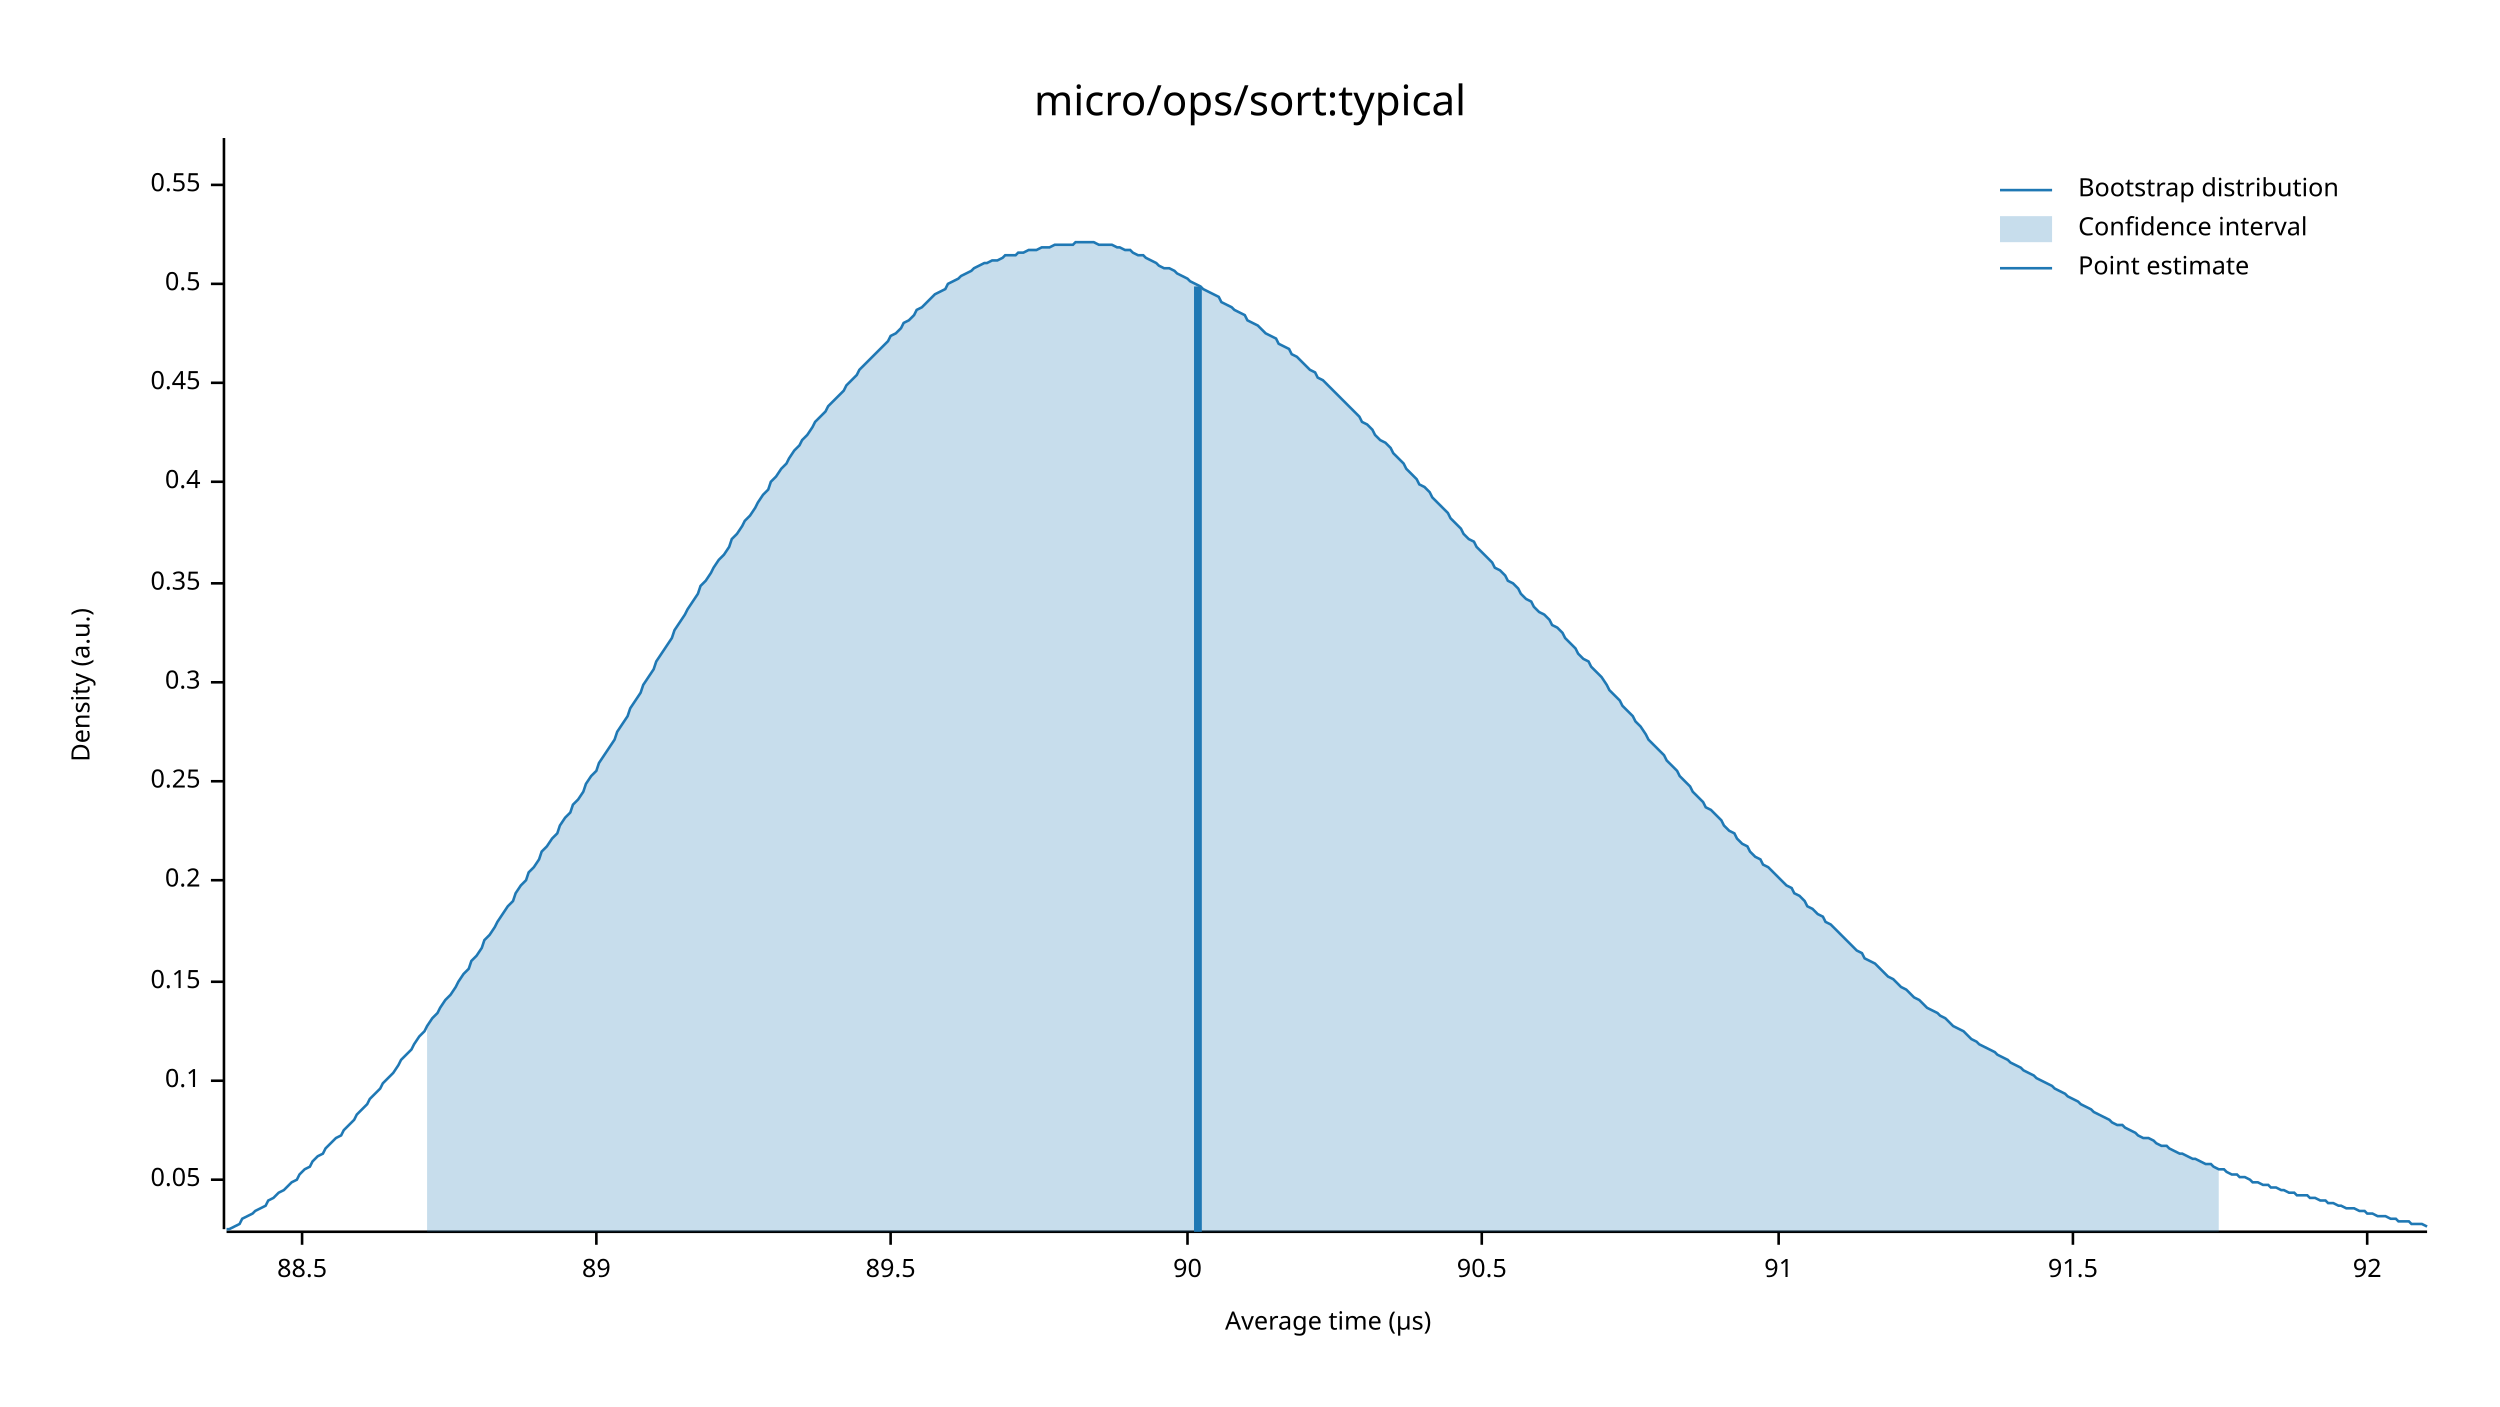
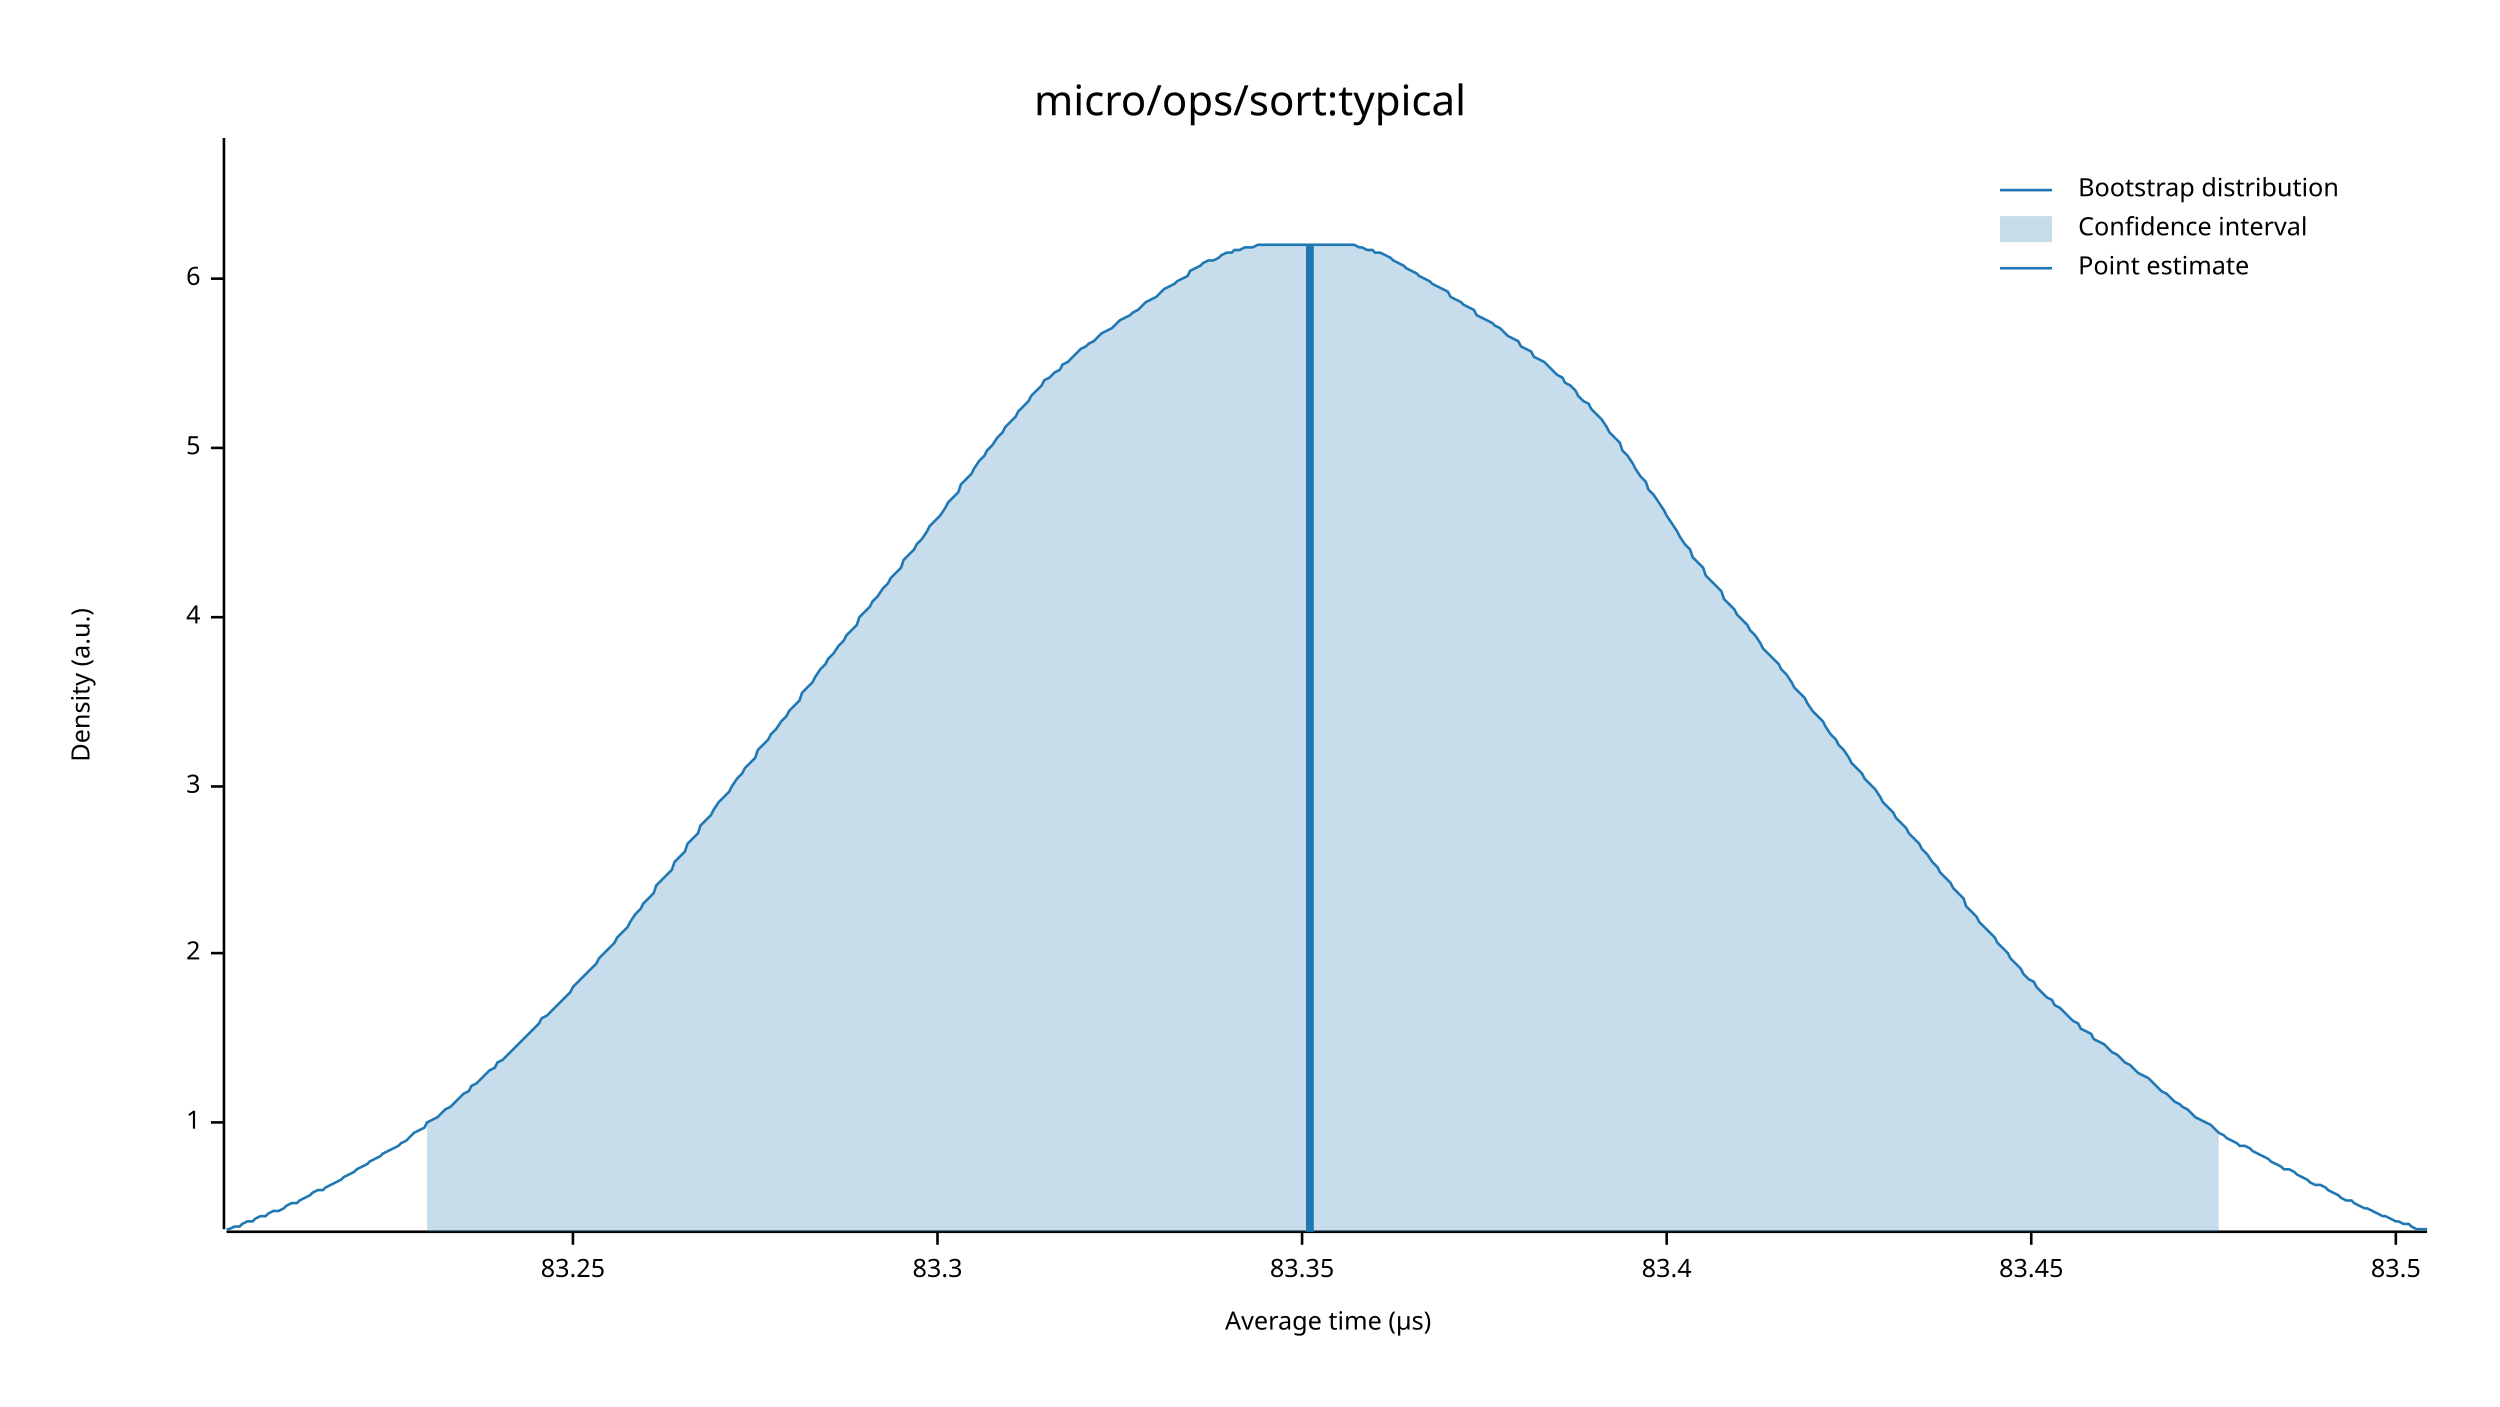
<svg xmlns="http://www.w3.org/2000/svg" width="960" height="540" viewBox="0 0 960 540">
  <text x="480" y="32" dy="0.76em" text-anchor="middle" font-family="sans-serif" font-size="16.129" opacity="1" fill="#000000">
micro/ops/sort:typical
</text>
  <text x="27" y="263" dy="0.76em" text-anchor="middle" font-family="sans-serif" font-size="9.677" opacity="1" fill="#000000" transform="rotate(270, 27, 263)">
Density (a.u.)
</text>
  <text x="510" y="513" dy="-0.5ex" text-anchor="middle" font-family="sans-serif" font-size="9.677" opacity="1" fill="#000000">
Average time (µs)
</text>
  <polyline fill="none" opacity="1" stroke="#000000" stroke-width="1" points="86,53 86,472 " />
-   <text x="77" y="453" dy="0.5ex" text-anchor="end" font-family="sans-serif" font-size="9.677" opacity="1" fill="#000000">
- 0.05
+   <text x="77" y="431" dy="0.5ex" text-anchor="end" font-family="sans-serif" font-size="9.677" opacity="1" fill="#000000">
+ 1
</text>
-   <polyline fill="none" opacity="1" stroke="#000000" stroke-width="1" points="81,453 86,453 " />
-   <text x="77" y="415" dy="0.5ex" text-anchor="end" font-family="sans-serif" font-size="9.677" opacity="1" fill="#000000">
- 0.1
+   <polyline fill="none" opacity="1" stroke="#000000" stroke-width="1" points="81,431 86,431 " />
+   <text x="77" y="366" dy="0.5ex" text-anchor="end" font-family="sans-serif" font-size="9.677" opacity="1" fill="#000000">
+ 2
</text>
-   <polyline fill="none" opacity="1" stroke="#000000" stroke-width="1" points="81,415 86,415 " />
-   <text x="77" y="377" dy="0.5ex" text-anchor="end" font-family="sans-serif" font-size="9.677" opacity="1" fill="#000000">
- 0.15
+   <polyline fill="none" opacity="1" stroke="#000000" stroke-width="1" points="81,366 86,366 " />
+   <text x="77" y="302" dy="0.5ex" text-anchor="end" font-family="sans-serif" font-size="9.677" opacity="1" fill="#000000">
+ 3
</text>
-   <polyline fill="none" opacity="1" stroke="#000000" stroke-width="1" points="81,377 86,377 " />
-   <text x="77" y="338" dy="0.5ex" text-anchor="end" font-family="sans-serif" font-size="9.677" opacity="1" fill="#000000">
- 0.2
+   <polyline fill="none" opacity="1" stroke="#000000" stroke-width="1" points="81,302 86,302 " />
+   <text x="77" y="237" dy="0.5ex" text-anchor="end" font-family="sans-serif" font-size="9.677" opacity="1" fill="#000000">
+ 4
</text>
-   <polyline fill="none" opacity="1" stroke="#000000" stroke-width="1" points="81,338 86,338 " />
-   <text x="77" y="300" dy="0.5ex" text-anchor="end" font-family="sans-serif" font-size="9.677" opacity="1" fill="#000000">
- 0.25
+   <polyline fill="none" opacity="1" stroke="#000000" stroke-width="1" points="81,237 86,237 " />
+   <text x="77" y="172" dy="0.5ex" text-anchor="end" font-family="sans-serif" font-size="9.677" opacity="1" fill="#000000">
+ 5
</text>
-   <polyline fill="none" opacity="1" stroke="#000000" stroke-width="1" points="81,300 86,300 " />
-   <text x="77" y="262" dy="0.5ex" text-anchor="end" font-family="sans-serif" font-size="9.677" opacity="1" fill="#000000">
- 0.3
+   <polyline fill="none" opacity="1" stroke="#000000" stroke-width="1" points="81,172 86,172 " />
+   <text x="77" y="107" dy="0.5ex" text-anchor="end" font-family="sans-serif" font-size="9.677" opacity="1" fill="#000000">
+ 6
</text>
-   <polyline fill="none" opacity="1" stroke="#000000" stroke-width="1" points="81,262 86,262 " />
-   <text x="77" y="224" dy="0.5ex" text-anchor="end" font-family="sans-serif" font-size="9.677" opacity="1" fill="#000000">
- 0.35
+   <polyline fill="none" opacity="1" stroke="#000000" stroke-width="1" points="81,107 86,107 " />
+   <polyline fill="none" opacity="1" stroke="#000000" stroke-width="1" points="87,473 932,473 " />
+   <text x="220" y="483" dy="0.76em" text-anchor="middle" font-family="sans-serif" font-size="9.677" opacity="1" fill="#000000">
+ 83.25
</text>
-   <polyline fill="none" opacity="1" stroke="#000000" stroke-width="1" points="81,224 86,224 " />
-   <text x="77" y="185" dy="0.5ex" text-anchor="end" font-family="sans-serif" font-size="9.677" opacity="1" fill="#000000">
- 0.4
+   <polyline fill="none" opacity="1" stroke="#000000" stroke-width="1" points="220,473 220,478 " />
+   <text x="360" y="483" dy="0.76em" text-anchor="middle" font-family="sans-serif" font-size="9.677" opacity="1" fill="#000000">
+ 83.3
</text>
-   <polyline fill="none" opacity="1" stroke="#000000" stroke-width="1" points="81,185 86,185 " />
-   <text x="77" y="147" dy="0.5ex" text-anchor="end" font-family="sans-serif" font-size="9.677" opacity="1" fill="#000000">
- 0.45
+   <polyline fill="none" opacity="1" stroke="#000000" stroke-width="1" points="360,473 360,478 " />
+   <text x="500" y="483" dy="0.76em" text-anchor="middle" font-family="sans-serif" font-size="9.677" opacity="1" fill="#000000">
+ 83.35
</text>
-   <polyline fill="none" opacity="1" stroke="#000000" stroke-width="1" points="81,147 86,147 " />
-   <text x="77" y="109" dy="0.5ex" text-anchor="end" font-family="sans-serif" font-size="9.677" opacity="1" fill="#000000">
- 0.5
+   <polyline fill="none" opacity="1" stroke="#000000" stroke-width="1" points="500,473 500,478 " />
+   <text x="640" y="483" dy="0.76em" text-anchor="middle" font-family="sans-serif" font-size="9.677" opacity="1" fill="#000000">
+ 83.4
</text>
-   <polyline fill="none" opacity="1" stroke="#000000" stroke-width="1" points="81,109 86,109 " />
-   <text x="77" y="71" dy="0.5ex" text-anchor="end" font-family="sans-serif" font-size="9.677" opacity="1" fill="#000000">
- 0.55
+   <polyline fill="none" opacity="1" stroke="#000000" stroke-width="1" points="640,473 640,478 " />
+   <text x="780" y="483" dy="0.76em" text-anchor="middle" font-family="sans-serif" font-size="9.677" opacity="1" fill="#000000">
+ 83.45
</text>
-   <polyline fill="none" opacity="1" stroke="#000000" stroke-width="1" points="81,71 86,71 " />
-   <polyline fill="none" opacity="1" stroke="#000000" stroke-width="1" points="87,473 932,473 " />
-   <text x="116" y="483" dy="0.76em" text-anchor="middle" font-family="sans-serif" font-size="9.677" opacity="1" fill="#000000">
- 88.5
+   <polyline fill="none" opacity="1" stroke="#000000" stroke-width="1" points="780,473 780,478 " />
+   <text x="920" y="483" dy="0.76em" text-anchor="middle" font-family="sans-serif" font-size="9.677" opacity="1" fill="#000000">
+ 83.5
</text>
-   <polyline fill="none" opacity="1" stroke="#000000" stroke-width="1" points="116,473 116,478 " />
-   <text x="229" y="483" dy="0.76em" text-anchor="middle" font-family="sans-serif" font-size="9.677" opacity="1" fill="#000000">
- 89
- </text>
-   <polyline fill="none" opacity="1" stroke="#000000" stroke-width="1" points="229,473 229,478 " />
-   <text x="342" y="483" dy="0.76em" text-anchor="middle" font-family="sans-serif" font-size="9.677" opacity="1" fill="#000000">
- 89.5
- </text>
-   <polyline fill="none" opacity="1" stroke="#000000" stroke-width="1" points="342,473 342,478 " />
-   <text x="456" y="483" dy="0.76em" text-anchor="middle" font-family="sans-serif" font-size="9.677" opacity="1" fill="#000000">
- 90
- </text>
-   <polyline fill="none" opacity="1" stroke="#000000" stroke-width="1" points="456,473 456,478 " />
-   <text x="569" y="483" dy="0.76em" text-anchor="middle" font-family="sans-serif" font-size="9.677" opacity="1" fill="#000000">
- 90.5
- </text>
-   <polyline fill="none" opacity="1" stroke="#000000" stroke-width="1" points="569,473 569,478 " />
-   <text x="683" y="483" dy="0.76em" text-anchor="middle" font-family="sans-serif" font-size="9.677" opacity="1" fill="#000000">
- 91
- </text>
-   <polyline fill="none" opacity="1" stroke="#000000" stroke-width="1" points="683,473 683,478 " />
-   <text x="796" y="483" dy="0.76em" text-anchor="middle" font-family="sans-serif" font-size="9.677" opacity="1" fill="#000000">
- 91.5
- </text>
-   <polyline fill="none" opacity="1" stroke="#000000" stroke-width="1" points="796,473 796,478 " />
-   <text x="909" y="483" dy="0.76em" text-anchor="middle" font-family="sans-serif" font-size="9.677" opacity="1" fill="#000000">
- 92
- </text>
-   <polyline fill="none" opacity="1" stroke="#000000" stroke-width="1" points="909,473 909,478 " />
-   <polyline fill="none" opacity="1" stroke="#1F78B4" stroke-width="1" points="87,472 88,472 90,471 92,470 93,468 95,467 97,466 98,465 100,464 102,463 103,461 105,460 107,458 109,457 110,456 112,454 114,453 115,451 117,449 119,448 120,446 122,444 124,443 125,441 127,439 129,437 131,436 132,434 134,432 136,430 137,428 139,426 141,424 142,422 144,420 146,418 147,416 149,414 151,412 153,409 154,407 156,405 158,403 159,401 161,398 163,396 164,394 166,391 168,389 169,387 171,384 173,382 175,379 176,377 178,374 180,372 181,369 183,367 185,364 186,361 188,359 190,356 191,354 193,351 195,348 197,346 198,343 200,340 202,338 203,335 205,333 207,330 208,327 210,325 212,322 214,320 215,317 217,314 219,312 220,309 222,307 224,304 225,301 227,298 229,296 230,293 232,290 234,287 236,284 237,281 239,278 241,275 242,272 244,269 246,266 247,263 249,260 251,257 252,254 254,251 256,248 258,245 259,242 261,239 263,236 264,234 266,231 268,228 269,225 271,223 273,220 274,218 276,215 278,213 280,210 281,207 283,205 285,202 286,200 288,198 290,195 291,193 293,190 295,188 296,185 298,183 300,180 302,178 303,176 305,173 307,171 308,169 310,167 312,164 313,162 315,160 317,158 318,156 320,154 322,152 324,150 325,148 327,146 329,144 330,142 332,140 334,138 335,137 337,135 339,133 341,131 342,129 344,128 346,126 347,124 349,123 351,121 352,119 354,118 356,116 357,115 359,113 361,112 363,111 364,109 366,108 368,107 369,106 371,105 373,104 374,103 376,102 378,101 379,101 381,100 383,100 385,99 386,98 388,98 390,98 391,97 393,97 395,96 396,96 398,96 400,95 401,95 403,95 405,94 407,94 408,94 410,94 412,94 413,93 415,93 417,93 418,93 420,93 422,94 423,94 425,94 427,94 429,95 430,95 432,96 434,96 435,97 437,98 439,98 440,99 442,100 444,101 445,102 447,103 449,103 451,104 452,105 454,106 456,107 457,108 459,109 461,110 462,111 464,112 466,113 468,114 469,116 471,117 473,118 474,119 476,120 478,121 479,123 481,124 483,125 484,126 486,128 488,129 490,130 491,132 493,133 495,134 496,136 498,137 500,139 501,140 503,142 505,143 506,145 508,146 510,148 512,150 513,151 515,153 517,155 518,156 520,158 522,160 523,162 525,163 527,165 528,167 530,169 532,170 534,172 535,174 537,176 539,178 540,180 542,182 544,184 545,186 547,187 549,189 550,191 552,193 554,195 556,197 557,199 559,201 561,203 562,205 564,207 566,208 567,210 569,212 571,214 573,216 574,218 576,219 578,221 579,223 581,224 583,226 584,228 586,230 588,231 589,233 591,235 593,236 595,238 596,240 598,241 600,243 601,245 603,247 605,249 606,251 608,253 610,254 611,256 613,258 615,260 617,263 618,265 620,267 622,269 623,271 625,273 627,275 628,277 630,279 632,282 633,284 635,286 637,288 639,290 640,292 642,294 644,296 645,298 647,300 649,302 650,304 652,306 654,308 655,310 657,311 659,313 661,315 662,317 664,319 666,320 667,322 669,324 671,325 672,327 674,329 676,330 677,332 679,333 681,335 683,337 684,338 686,340 688,341 689,343 691,344 693,346 694,348 696,349 698,351 700,352 701,354 703,355 705,357 706,358 708,360 710,362 711,363 713,365 715,366 716,368 718,369 720,370 722,372 723,373 725,375 727,376 728,377 730,379 732,380 733,381 735,383 737,384 738,385 740,387 742,388 744,389 745,390 747,391 749,393 750,394 752,395 754,396 755,397 757,399 759,400 760,401 762,402 764,403 766,404 767,405 769,406 771,407 772,408 774,409 776,410 777,411 779,412 781,413 782,414 784,415 786,416 788,417 789,418 791,419 793,420 794,421 796,422 798,423 799,424 801,425 803,426 804,427 806,428 808,429 810,430 811,431 813,432 815,432 816,433 818,434 820,435 821,436 823,437 825,437 827,438 828,439 830,440 832,440 833,441 835,442 837,443 838,443 840,444 842,445 843,445 845,446 847,447 849,447 850,448 852,449 854,449 855,450 857,451 859,451 860,452 862,452 864,453 865,454 867,454 869,455 871,455 872,456 874,456 876,457 877,457 879,458 881,458 882,459 884,459 886,459 887,460 889,460 891,461 893,461 894,462 896,462 898,463 899,463 901,464 903,464 904,464 906,465 908,465 909,466 911,466 913,467 915,467 916,467 918,468 920,468 921,469 923,469 925,469 926,470 928,470 930,470 932,471 " />
-   <polygon opacity="0.25" fill="#1F78B4" points="164,394 166,391 168,389 169,387 171,384 173,382 175,379 176,377 178,374 180,372 181,369 183,367 185,364 186,361 188,359 190,356 191,354 193,351 195,348 197,346 198,343 200,340 202,338 203,335 205,333 207,330 208,327 210,325 212,322 214,320 215,317 217,314 219,312 220,309 222,307 224,304 225,301 227,298 229,296 230,293 232,290 234,287 236,284 237,281 239,278 241,275 242,272 244,269 246,266 247,263 249,260 251,257 252,254 254,251 256,248 258,245 259,242 261,239 263,236 264,234 266,231 268,228 269,225 271,223 273,220 274,218 276,215 278,213 280,210 281,207 283,205 285,202 286,200 288,198 290,195 291,193 293,190 295,188 296,185 298,183 300,180 302,178 303,176 305,173 307,171 308,169 310,167 312,164 313,162 315,160 317,158 318,156 320,154 322,152 324,150 325,148 327,146 329,144 330,142 332,140 334,138 335,137 337,135 339,133 341,131 342,129 344,128 346,126 347,124 349,123 351,121 352,119 354,118 356,116 357,115 359,113 361,112 363,111 364,109 366,108 368,107 369,106 371,105 373,104 374,103 376,102 378,101 379,101 381,100 383,100 385,99 386,98 388,98 390,98 391,97 393,97 395,96 396,96 398,96 400,95 401,95 403,95 405,94 407,94 408,94 410,94 412,94 413,93 415,93 417,93 418,93 420,93 422,94 423,94 425,94 427,94 429,95 430,95 432,96 434,96 435,97 437,98 439,98 440,99 442,100 444,101 445,102 447,103 449,103 451,104 452,105 454,106 456,107 457,108 459,109 461,110 462,111 464,112 466,113 468,114 469,116 471,117 473,118 474,119 476,120 478,121 479,123 481,124 483,125 484,126 486,128 488,129 490,130 491,132 493,133 495,134 496,136 498,137 500,139 501,140 503,142 505,143 506,145 508,146 510,148 512,150 513,151 515,153 517,155 518,156 520,158 522,160 523,162 525,163 527,165 528,167 530,169 532,170 534,172 535,174 537,176 539,178 540,180 542,182 544,184 545,186 547,187 549,189 550,191 552,193 554,195 556,197 557,199 559,201 561,203 562,205 564,207 566,208 567,210 569,212 571,214 573,216 574,218 576,219 578,221 579,223 581,224 583,226 584,228 586,230 588,231 589,233 591,235 593,236 595,238 596,240 598,241 600,243 601,245 603,247 605,249 606,251 608,253 610,254 611,256 613,258 615,260 617,263 618,265 620,267 622,269 623,271 625,273 627,275 628,277 630,279 632,282 633,284 635,286 637,288 639,290 640,292 642,294 644,296 645,298 647,300 649,302 650,304 652,306 654,308 655,310 657,311 659,313 661,315 662,317 664,319 666,320 667,322 669,324 671,325 672,327 674,329 676,330 677,332 679,333 681,335 683,337 684,338 686,340 688,341 689,343 691,344 693,346 694,348 696,349 698,351 700,352 701,354 703,355 705,357 706,358 708,360 710,362 711,363 713,365 715,366 716,368 718,369 720,370 722,372 723,373 725,375 727,376 728,377 730,379 732,380 733,381 735,383 737,384 738,385 740,387 742,388 744,389 745,390 747,391 749,393 750,394 752,395 754,396 755,397 757,399 759,400 760,401 762,402 764,403 766,404 767,405 769,406 771,407 772,408 774,409 776,410 777,411 779,412 781,413 782,414 784,415 786,416 788,417 789,418 791,419 793,420 794,421 796,422 798,423 799,424 801,425 803,426 804,427 806,428 808,429 810,430 811,431 813,432 815,432 816,433 818,434 820,435 821,436 823,437 825,437 827,438 828,439 830,440 832,440 833,441 835,442 837,443 838,443 840,444 842,445 843,445 845,446 847,447 849,447 850,448 852,449 852,473 164,473 " />
-   <polyline fill="none" opacity="1" stroke="#1F78B4" stroke-width="3" points="460,473 460,110 " />
+   <polyline fill="none" opacity="1" stroke="#000000" stroke-width="1" points="920,473 920,478 " />
+   <polyline fill="none" opacity="1" stroke="#1F78B4" stroke-width="1" points="87,472 88,472 90,471 92,471 93,470 95,469 97,469 98,468 100,467 102,467 103,466 105,465 107,465 109,464 110,463 112,462 114,462 115,461 117,460 119,459 120,458 122,457 124,457 125,456 127,455 129,454 131,453 132,452 134,451 136,450 137,449 139,448 141,447 142,446 144,445 146,444 147,443 149,442 151,441 153,440 154,439 156,438 158,436 159,435 161,434 163,433 164,431 166,430 168,429 169,428 171,426 173,425 175,423 176,422 178,420 180,419 181,417 183,416 185,414 186,413 188,411 190,410 191,408 193,407 195,405 197,403 198,402 200,400 202,398 203,397 205,395 207,393 208,391 210,390 212,388 214,386 215,385 217,383 219,381 220,379 222,377 224,375 225,374 227,372 229,370 230,368 232,366 234,364 236,362 237,360 239,358 241,356 242,354 244,351 246,349 247,347 249,345 251,343 252,340 254,338 256,336 258,334 259,331 261,329 263,327 264,324 266,322 268,320 269,317 271,315 273,313 274,311 276,308 278,306 280,304 281,302 283,299 285,297 286,295 288,293 290,291 291,288 293,286 295,284 296,282 298,280 300,277 302,275 303,273 305,271 307,269 308,266 310,264 312,262 313,260 315,257 317,255 318,253 320,251 322,248 324,246 325,244 327,242 329,240 330,237 332,235 334,233 335,231 337,229 339,226 341,224 342,222 344,220 346,218 347,215 349,213 351,211 352,209 354,207 356,204 357,202 359,200 361,198 363,195 364,193 366,191 368,189 369,186 371,184 373,182 374,180 376,177 378,175 379,173 381,171 383,168 385,166 386,164 388,162 390,160 391,158 393,156 395,154 396,152 398,150 400,148 401,146 403,145 405,143 407,142 408,140 410,139 412,137 413,136 415,134 417,133 418,132 420,131 422,129 423,128 425,127 427,126 429,124 430,123 432,122 434,121 435,120 437,119 439,117 440,116 442,115 444,114 445,113 447,111 449,110 451,109 452,108 454,107 456,106 457,104 459,103 461,102 462,101 464,100 466,100 468,99 469,98 471,97 473,97 474,96 476,96 478,95 479,95 481,95 483,94 484,94 486,94 488,94 490,94 491,94 493,94 495,94 496,94 498,94 500,94 501,94 503,94 505,94 506,94 508,94 510,94 512,94 513,94 515,94 517,94 518,94 520,94 522,95 523,95 525,96 527,96 528,97 530,97 532,98 534,99 535,100 537,101 539,102 540,103 542,104 544,105 545,106 547,107 549,108 550,109 552,110 554,111 556,112 557,114 559,115 561,116 562,117 564,118 566,119 567,121 569,122 571,123 573,124 574,125 576,126 578,128 579,129 581,130 583,131 584,133 586,134 588,135 589,137 591,138 593,139 595,141 596,142 598,144 600,145 601,147 603,148 605,150 606,152 608,154 610,155 611,157 613,159 615,161 617,164 618,166 620,168 622,170 623,173 625,175 627,178 628,180 630,183 632,185 633,188 635,190 637,193 639,196 640,198 642,201 644,204 645,206 647,209 649,211 650,214 652,216 654,218 655,221 657,223 659,225 661,227 662,230 664,232 666,234 667,236 669,238 671,240 672,242 674,244 676,247 677,249 679,251 681,253 683,255 684,257 686,259 688,262 689,264 691,266 693,268 694,270 696,273 698,275 700,277 701,279 703,282 705,284 706,286 708,288 710,291 711,293 713,295 715,297 716,299 718,301 720,303 722,306 723,308 725,310 727,312 728,314 730,316 732,318 733,320 735,322 737,324 738,326 740,328 742,331 744,333 745,335 747,337 749,339 750,341 752,343 754,345 755,348 757,350 759,352 760,354 762,356 764,358 766,360 767,362 769,364 771,366 772,368 774,370 776,372 777,374 779,376 781,377 782,379 784,381 786,383 788,384 789,386 791,387 793,389 794,390 796,392 798,393 799,395 801,396 803,397 804,399 806,400 808,401 810,403 811,404 813,405 815,407 816,408 818,409 820,411 821,412 823,413 825,414 827,416 828,417 830,419 832,420 833,421 835,423 837,424 838,425 840,426 842,428 843,429 845,430 847,431 849,432 850,433 852,435 854,436 855,437 857,438 859,439 860,440 862,440 864,441 865,442 867,443 869,444 871,445 872,446 874,447 876,448 877,449 879,449 881,450 882,451 884,452 886,453 887,454 889,455 891,455 893,456 894,457 896,458 898,459 899,460 901,461 903,461 904,462 906,463 908,464 909,464 911,465 913,466 915,467 916,467 918,468 920,469 921,469 923,470 925,470 926,471 928,472 930,472 932,472 " />
+   <polygon opacity="0.25" fill="#1F78B4" points="164,431 166,430 168,429 169,428 171,426 173,425 175,423 176,422 178,420 180,419 181,417 183,416 185,414 186,413 188,411 190,410 191,408 193,407 195,405 197,403 198,402 200,400 202,398 203,397 205,395 207,393 208,391 210,390 212,388 214,386 215,385 217,383 219,381 220,379 222,377 224,375 225,374 227,372 229,370 230,368 232,366 234,364 236,362 237,360 239,358 241,356 242,354 244,351 246,349 247,347 249,345 251,343 252,340 254,338 256,336 258,334 259,331 261,329 263,327 264,324 266,322 268,320 269,317 271,315 273,313 274,311 276,308 278,306 280,304 281,302 283,299 285,297 286,295 288,293 290,291 291,288 293,286 295,284 296,282 298,280 300,277 302,275 303,273 305,271 307,269 308,266 310,264 312,262 313,260 315,257 317,255 318,253 320,251 322,248 324,246 325,244 327,242 329,240 330,237 332,235 334,233 335,231 337,229 339,226 341,224 342,222 344,220 346,218 347,215 349,213 351,211 352,209 354,207 356,204 357,202 359,200 361,198 363,195 364,193 366,191 368,189 369,186 371,184 373,182 374,180 376,177 378,175 379,173 381,171 383,168 385,166 386,164 388,162 390,160 391,158 393,156 395,154 396,152 398,150 400,148 401,146 403,145 405,143 407,142 408,140 410,139 412,137 413,136 415,134 417,133 418,132 420,131 422,129 423,128 425,127 427,126 429,124 430,123 432,122 434,121 435,120 437,119 439,117 440,116 442,115 444,114 445,113 447,111 449,110 451,109 452,108 454,107 456,106 457,104 459,103 461,102 462,101 464,100 466,100 468,99 469,98 471,97 473,97 474,96 476,96 478,95 479,95 481,95 483,94 484,94 486,94 488,94 490,94 491,94 493,94 495,94 496,94 498,94 500,94 501,94 503,94 505,94 506,94 508,94 510,94 512,94 513,94 515,94 517,94 518,94 520,94 522,95 523,95 525,96 527,96 528,97 530,97 532,98 534,99 535,100 537,101 539,102 540,103 542,104 544,105 545,106 547,107 549,108 550,109 552,110 554,111 556,112 557,114 559,115 561,116 562,117 564,118 566,119 567,121 569,122 571,123 573,124 574,125 576,126 578,128 579,129 581,130 583,131 584,133 586,134 588,135 589,137 591,138 593,139 595,141 596,142 598,144 600,145 601,147 603,148 605,150 606,152 608,154 610,155 611,157 613,159 615,161 617,164 618,166 620,168 622,170 623,173 625,175 627,178 628,180 630,183 632,185 633,188 635,190 637,193 639,196 640,198 642,201 644,204 645,206 647,209 649,211 650,214 652,216 654,218 655,221 657,223 659,225 661,227 662,230 664,232 666,234 667,236 669,238 671,240 672,242 674,244 676,247 677,249 679,251 681,253 683,255 684,257 686,259 688,262 689,264 691,266 693,268 694,270 696,273 698,275 700,277 701,279 703,282 705,284 706,286 708,288 710,291 711,293 713,295 715,297 716,299 718,301 720,303 722,306 723,308 725,310 727,312 728,314 730,316 732,318 733,320 735,322 737,324 738,326 740,328 742,331 744,333 745,335 747,337 749,339 750,341 752,343 754,345 755,348 757,350 759,352 760,354 762,356 764,358 766,360 767,362 769,364 771,366 772,368 774,370 776,372 777,374 779,376 781,377 782,379 784,381 786,383 788,384 789,386 791,387 793,389 794,390 796,392 798,393 799,395 801,396 803,397 804,399 806,400 808,401 810,403 811,404 813,405 815,407 816,408 818,409 820,411 821,412 823,413 825,414 827,416 828,417 830,419 832,420 833,421 835,423 837,424 838,425 840,426 842,428 843,429 845,430 847,431 849,432 850,433 852,435 852,473 164,473 " />
+   <polyline fill="none" opacity="1" stroke="#1F78B4" stroke-width="3" points="503,473 503,94 " />
  <text x="798" y="68" dy="0.76em" text-anchor="start" font-family="sans-serif" font-size="9.677" opacity="1" fill="#000000">
Bootstrap distribution
</text>
  <text x="798" y="83" dy="0.76em" text-anchor="start" font-family="sans-serif" font-size="9.677" opacity="1" fill="#000000">
Confidence interval
</text>
  <text x="798" y="98" dy="0.76em" text-anchor="start" font-family="sans-serif" font-size="9.677" opacity="1" fill="#000000">
Point estimate
</text>
  <polyline fill="none" opacity="1" stroke="#1F78B4" stroke-width="1" points="768,73 788,73 " />
  <rect x="768" y="83" width="20" height="10" opacity="0.25" fill="#1F78B4" stroke="none" />
  <polyline fill="none" opacity="1" stroke="#1F78B4" stroke-width="1" points="768,103 788,103 " />
</svg>
